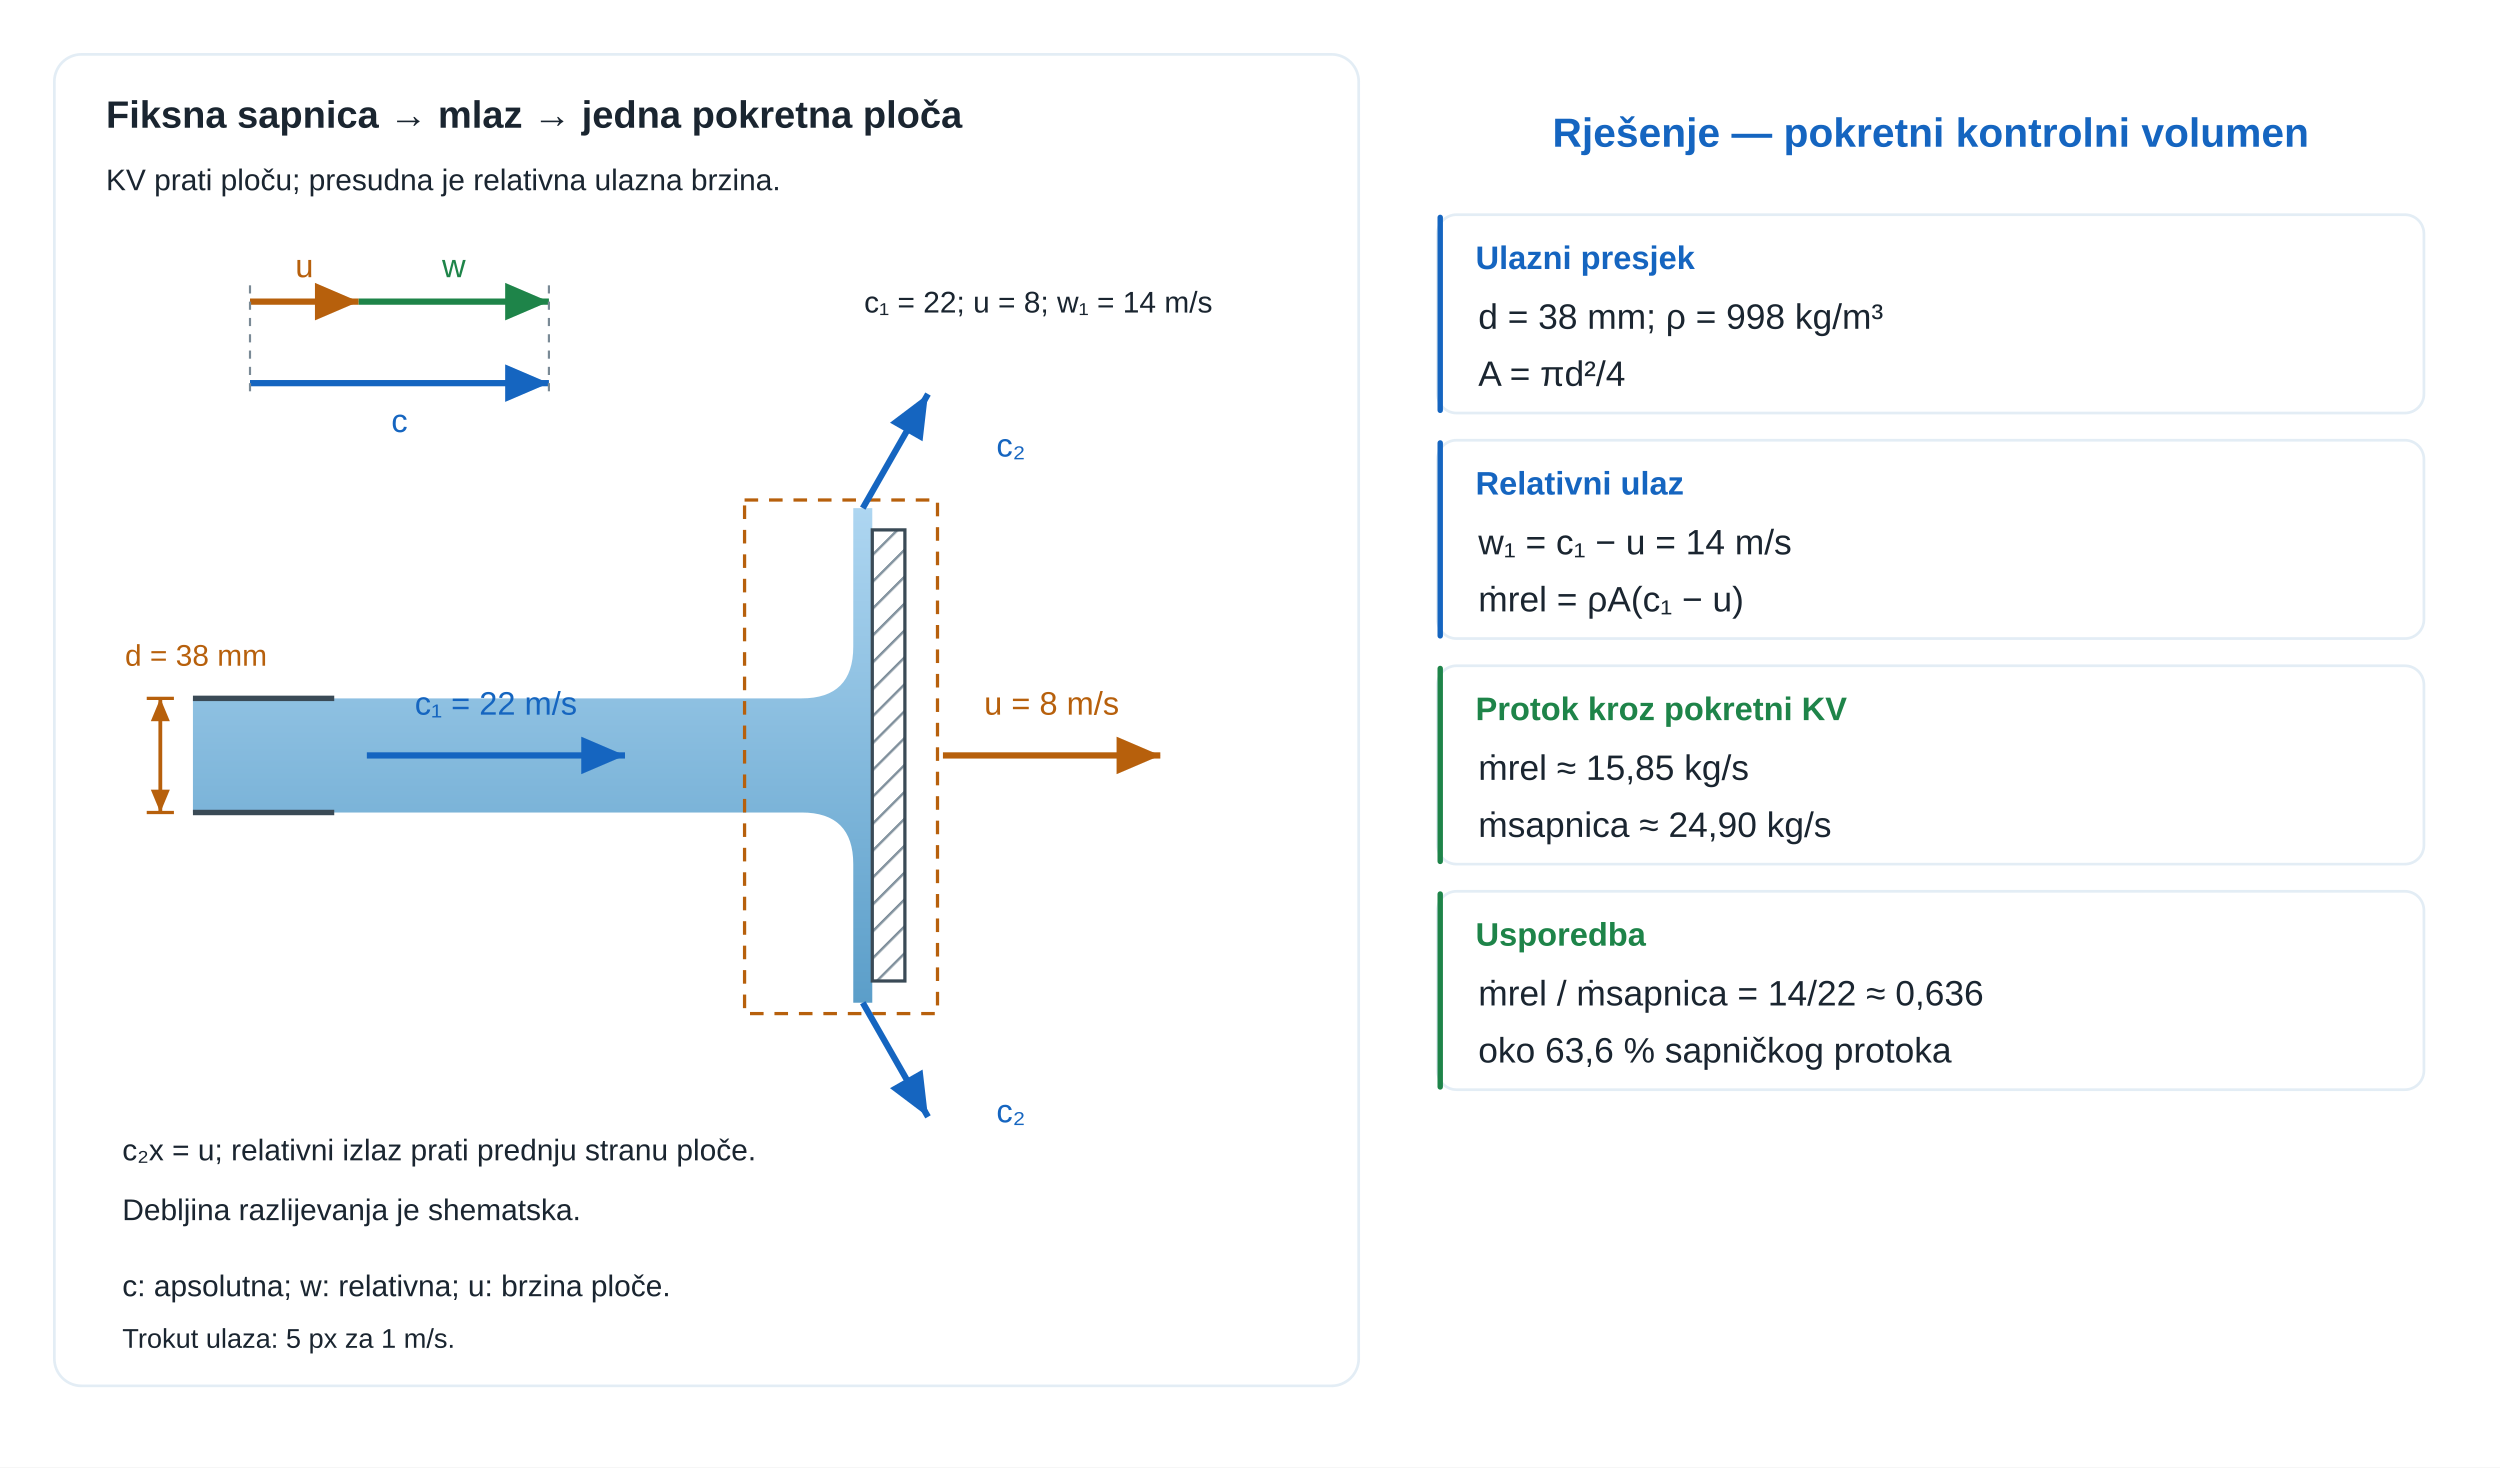
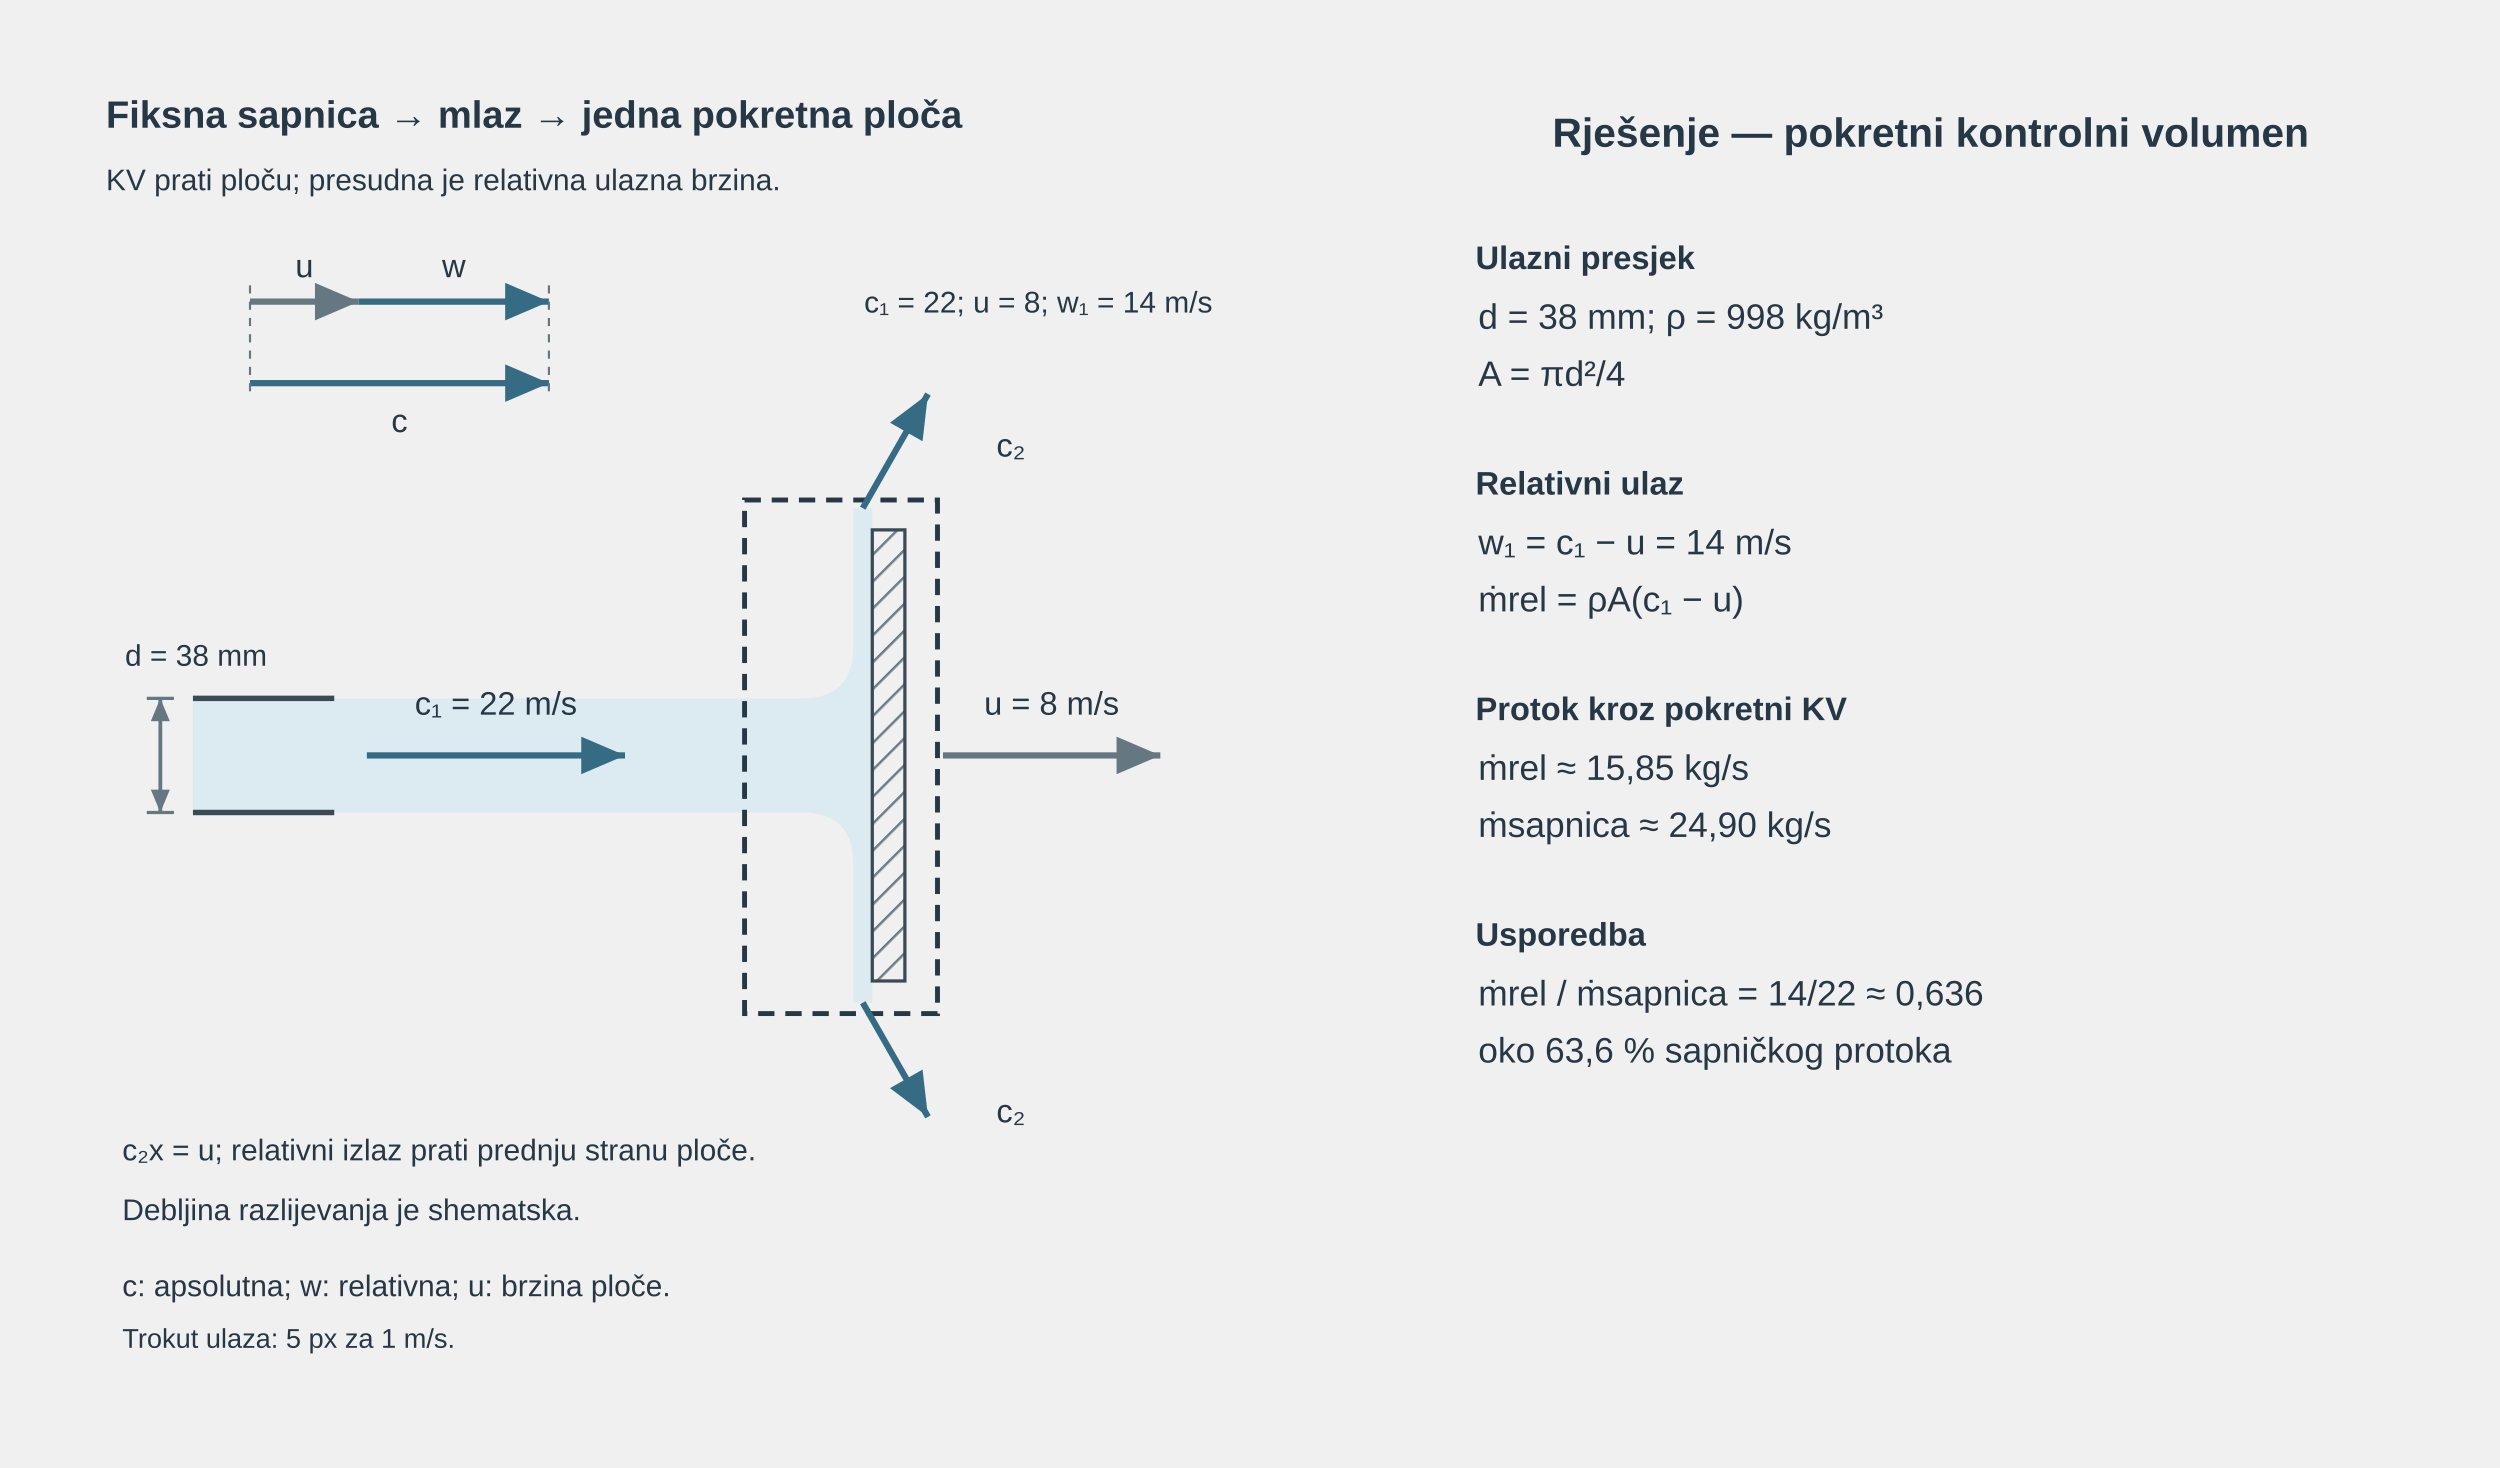
<svg xmlns="http://www.w3.org/2000/svg" viewBox="0 0 920 540" role="img" aria-labelledby="u14p2_title u14p2_desc" preserveAspectRatio="xMidYMid meet" style="display:block;width:100%;max-width:920px;height:auto;">
  <defs>
-     <linearGradient id="u14p2_water" x1="0" y1="0" x2="0" y2="1">
-       <stop offset="0%" stop-color="#aed6f1" />
-       <stop offset="100%" stop-color="#5b9ec9" />
-     </linearGradient>
-     <linearGradient id="u14p2_oil" x1="0" y1="0" x2="0" y2="1">
-       <stop offset="0%" stop-color="#fde68a" />
-       <stop offset="100%" stop-color="#c8a000" />
-     </linearGradient>
-     <linearGradient id="u14p2_hdr" x1="0" y1="0" x2="1" y2="0">
-       <stop offset="0%" stop-color="#1a2e42" />
-       <stop offset="100%" stop-color="#1a3a52" />
-     </linearGradient>
    <pattern id="u14p2_hatch" width="7" height="7" patternUnits="userSpaceOnUse" patternTransform="rotate(45)">
-       <line x1="0" y1="0" x2="0" y2="7" stroke="#7a8a96" stroke-width="1.8" />
+       <line x1="0" y1="0" x2="0" y2="7" stroke="#657781" stroke-width="1.8" />
    </pattern>
    <marker id="u14p2_v" markerWidth="7" markerHeight="6" refX="7" refY="3" orient="auto">
-       <path d="M0 0 L7 3 L0 6 Z" fill="#1e8449" />
+       <path d="M0 0 L7 3 L0 6 Z" fill="#356b83" />
    </marker>
    <marker id="u14p2_dim" markerWidth="6" markerHeight="5" refX="6" refY="2.5" orient="auto-start-reverse">
-       <path d="M0 0 L6 2.5 L0 5 Z" fill="#b7600c" />
+       <path d="M0 0 L6 2.5 L0 5 Z" fill="#657781" />
    </marker>
    <marker id="u14p2_dimSmall" markerWidth="3" markerHeight="3" refX="3" refY="1.5" orient="auto-start-reverse">
-       <path d="M0 0 L3 1.5 L0 3 Z" fill="#b7600c" />
+       <path d="M0 0 L3 1.5 L0 3 Z" fill="#356b83" />
    </marker>
  </defs>
-   <rect width="920" height="540" fill="white" />
-   <g font-family="'Segoe UI',Arial,sans-serif" fill="#1a2530">
+   <g font-family="Arial, Liberation Sans, sans-serif" fill="#3a4a56">
    <defs>
      <marker id="u14p2_forceMarker" markerWidth="7" markerHeight="6" refX="7" refY="3" orient="auto">
-         <path d="M0 0 L7 3 L0 6 Z" fill="#c0392b" />
+         <path d="M0 0 L7 3 L0 6 Z" fill="#356b83" />
      </marker>
      <marker id="u14p2_pressureMarker" markerWidth="7" markerHeight="6" refX="7" refY="3" orient="auto">
-         <path d="M0 0 L7 3 L0 6 Z" fill="#1565c0" />
+         <path d="M0 0 L7 3 L0 6 Z" fill="#356b83" />
      </marker>
      <marker id="u14p2_reactionMarker" markerWidth="7" markerHeight="6" refX="7" refY="3" orient="auto">
-         <path d="M0 0 L7 3 L0 6 Z" fill="#1e8449" />
+         <path d="M0 0 L7 3 L0 6 Z" fill="#356b83" />
      </marker>
      <marker id="u14p2_axisMarker" markerWidth="7" markerHeight="6" refX="7" refY="3" orient="auto">
        <path d="M0 0 L7 3 L0 6 Z" fill="#3a4a56" />
      </marker>
    </defs>
    <defs>
      <marker id="u14p2_motionMarker" markerWidth="7" markerHeight="6" refX="7" refY="3" orient="auto">
-         <path d="M0 0 L7 3 L0 6 Z" fill="#b7600c" />
+         <path d="M0 0 L7 3 L0 6 Z" fill="#657781" />
      </marker>
    </defs>
-     <rect x="20" y="20" width="480" height="490" rx="10" fill="white" stroke="#d4e3f0" stroke-width="1" stroke-opacity="0.65" />
-     <text x="39" y="47" font-size="14" fill="#1a2530" text-anchor="start" font-weight="700">Fiksna sapnica → mlaz → jedna pokretna ploča</text>
-     <text x="39" y="70" font-size="11" fill="#1a2530" text-anchor="start">KV prati ploču; presudna je relativna ulazna brzina.</text>
-     <path id="u14p2_inletTriangleu" d="M92 111 L132 111" fill="none" stroke="#b7600c" stroke-width="2.3" marker-end="url(#u14p2_motionMarker)" />
-     <text x="112.0" y="102" font-size="12" fill="#b7600c" text-anchor="middle">u</text>
-     <path id="u14p2_inletTrianglew" d="M132 111 L202 111" fill="none" stroke="#1e8449" stroke-width="2.3" marker-end="url(#u14p2_reactionMarker)" />
-     <text x="167.0" y="102" font-size="12" fill="#1e8449" text-anchor="middle">w</text>
-     <path id="u14p2_inletTrianglec" d="M92 141 L202 141" fill="none" stroke="#1565c0" stroke-width="2.3" marker-end="url(#u14p2_pressureMarker)" />
-     <text x="147.0" y="159" font-size="12" fill="#1565c0" text-anchor="middle">c</text>
-     <line x1="92" y1="105" x2="92" y2="145" stroke="#7a8a96" stroke-width="0.8" stroke-dasharray="3 3" />
-     <line x1="202" y1="105" x2="202" y2="145" stroke="#7a8a96" stroke-width="0.8" stroke-dasharray="3 3" />
-     <text x="318" y="115" font-size="11" fill="#1a2530" text-anchor="start">c₁ = 22; u = 8; w₁ = 14 m/s</text>
-     <defs>
-       <linearGradient id="u14p2_jetfield" gradientUnits="userSpaceOnUse" x1="0" y1="187" x2="0" y2="369">
-         <stop offset="0%" stop-color="#aed6f1" />
-         <stop offset="100%" stop-color="#5b9ec9" />
-       </linearGradient>
-     </defs>
-     <path id="u14p2_jetfluid" d="M71 257.0 H295 Q314 257.0 314 238.0 V187 H321 V369 H314 V318.0 Q314 299.0 295 299.0 H71 Z" fill="url(#u14p2_jetfield)" stroke="none" stroke-width="1.8" />
+     <text x="39" y="47" font-size="14" fill="#263746" text-anchor="start" font-weight="700">Fiksna sapnica → mlaz → jedna pokretna ploča</text>
+     <text x="39" y="70" font-size="11" fill="#263746" text-anchor="start">KV prati ploču; presudna je relativna ulazna brzina.</text>
+     <path id="u14p2_inletTriangleu" d="M92 111 L132 111" fill="none" stroke="#657781" stroke-width="2.3" marker-end="url(#u14p2_motionMarker)" />
+     <text x="112.0" y="102" font-size="12" fill="#263746" text-anchor="middle">u</text>
+     <path id="u14p2_inletTrianglew" d="M132 111 L202 111" fill="none" stroke="#356b83" stroke-width="2.3" marker-end="url(#u14p2_reactionMarker)" />
+     <text x="167.0" y="102" font-size="12" fill="#263746" text-anchor="middle">w</text>
+     <path id="u14p2_inletTrianglec" d="M92 141 L202 141" fill="none" stroke="#356b83" stroke-width="2.3" marker-end="url(#u14p2_pressureMarker)" />
+     <text x="147.0" y="159" font-size="12" fill="#263746" text-anchor="middle">c</text>
+     <line x1="92" y1="105" x2="92" y2="145" stroke="#657781" stroke-width="0.8" stroke-dasharray="3 3" />
+     <line x1="202" y1="105" x2="202" y2="145" stroke="#657781" stroke-width="0.8" stroke-dasharray="3 3" />
+     <text x="318" y="115" font-size="11" fill="#263746" text-anchor="start">c₁ = 22; u = 8; w₁ = 14 m/s</text>
+     <defs />
+     <path id="u14p2_jetfluid" d="M71 257.0 H295 Q314 257.0 314 238.0 V187 H321 V369 H314 V318.0 Q314 299.0 295 299.0 H71 Z" fill="#dcebf1" stroke="none" stroke-width="1.8" />
    <line id="u14p2_jettop" x1="71" y1="257.0" x2="123" y2="257.0" stroke="#3a4a56" stroke-width="2" />
    <line id="u14p2_jetbottom" x1="71" y1="299.0" x2="123" y2="299.0" stroke="#3a4a56" stroke-width="2" />
    <rect id="u14p2_jetplate" x="321" y="195" width="12" height="166" rx="0" fill="url(#u14p2_hatch)" stroke="#3a4a56" stroke-width="1.2" />
-     <path id="u14p2_movingCV" d="M274 184 H345 V373 H274 Z" fill="none" stroke="#b7600c" stroke-width="1.2" stroke-dasharray="5 4" />
-     <path id="u14p2_inflow" d="M135 278 L230 278" fill="none" stroke="#1565c0" stroke-width="2.3" marker-end="url(#u14p2_pressureMarker)" />
-     <text x="182.5" y="263" font-size="12" fill="#1565c0" text-anchor="middle">c₁ = 22 m/s</text>
-     <line x1="54" y1="257.0" x2="64" y2="257.0" stroke="#b7600c" stroke-width="1.2" />
-     <line x1="54" y1="299.0" x2="64" y2="299.0" stroke="#b7600c" stroke-width="1.2" />
-     <path id="u14p2_d" d="M59 257.0 L59 299.0" fill="none" stroke="#b7600c" stroke-width="1.4" marker-start="url(#u14p2_dim)" marker-end="url(#u14p2_dim)" />
-     <text x="46" y="245" font-size="11" fill="#b7600c" text-anchor="start">d = 38 mm</text>
-     <path id="u14p2_outTop" d="M317.5 187 L341.5 145" fill="none" stroke="#1565c0" stroke-width="2.3" marker-end="url(#u14p2_pressureMarker)" />
-     <text x="372" y="168" font-size="12" fill="#1565c0" text-anchor="middle">c₂</text>
-     <path id="u14p2_outBottom" d="M317.5 369 L341.5 411" fill="none" stroke="#1565c0" stroke-width="2.3" marker-end="url(#u14p2_pressureMarker)" />
-     <text x="372" y="413" font-size="12" fill="#1565c0" text-anchor="middle">c₂</text>
-     <path id="u14p2_motion" d="M347 278 L427 278" fill="none" stroke="#b7600c" stroke-width="2.3" marker-end="url(#u14p2_motionMarker)" />
-     <text x="387.0" y="263" font-size="12" fill="#b7600c" text-anchor="middle">u = 8 m/s</text>
-     <text x="45" y="427" font-size="11" fill="#1a2530" text-anchor="start">c₂x = u; relativni izlaz prati prednju stranu ploče.</text>
-     <text x="45" y="449" font-size="11" fill="#1a2530" text-anchor="start">Debljina razlijevanja je shematska.</text>
-     <text x="45" y="477" font-size="11" fill="#1a2530" text-anchor="start">c: apsolutna; w: relativna; u: brzina ploče.</text>
-     <text x="45" y="496" font-size="10" fill="#1a2530" text-anchor="start">Trokut ulaza: 5 px za 1 m/s.</text>
-     <rect x="529" y="31" width="363" height="34" rx="8" fill="white" stroke="none" stroke-width="1.2" />
-     <text x="710.5" y="54" font-size="15" fill="#1565c0" text-anchor="middle" font-weight="700">Rješenje — pokretni kontrolni volumen</text>
-     <rect x="529" y="79" width="363" height="73" rx="7" fill="white" stroke="#d4e3f0" stroke-width="1" stroke-opacity="0.65" />
-     <rect x="529" y="79" width="2" height="73" rx="1" fill="#1565c0" stroke="none" stroke-width="1.2" />
-     <text x="543" y="99" font-size="12" fill="#1565c0" text-anchor="start" font-weight="700">Ulazni presjek</text>
-     <text x="544" y="121" font-size="13" fill="#1a2530" text-anchor="start">d = 38 mm; ρ = 998 kg/m³</text>
-     <text x="544" y="142" font-size="13" fill="#1a2530" text-anchor="start">A = πd²/4</text>
-     <rect x="529" y="162" width="363" height="73" rx="7" fill="white" stroke="#d4e3f0" stroke-width="1" stroke-opacity="0.65" />
-     <rect x="529" y="162" width="2" height="73" rx="1" fill="#1565c0" stroke="none" stroke-width="1.2" />
-     <text x="543" y="182" font-size="12" fill="#1565c0" text-anchor="start" font-weight="700">Relativni ulaz</text>
-     <text x="544" y="204" font-size="13" fill="#1a2530" text-anchor="start">w₁ = c₁ − u = 14 m/s</text>
-     <text x="544" y="225" font-size="13" fill="#1a2530" text-anchor="start">ṁrel = ρA(c₁ − u)</text>
-     <rect x="529" y="245" width="363" height="73" rx="7" fill="white" stroke="#d4e3f0" stroke-width="1" stroke-opacity="0.65" />
-     <rect x="529" y="245" width="2" height="73" rx="1" fill="#1e8449" stroke="none" stroke-width="1.2" />
-     <text x="543" y="265" font-size="12" fill="#1e8449" text-anchor="start" font-weight="700">Protok kroz pokretni KV</text>
-     <text x="544" y="287" font-size="13" fill="#1a2530" text-anchor="start">ṁrel ≈ 15,85 kg/s</text>
-     <text x="544" y="308" font-size="13" fill="#1a2530" text-anchor="start">ṁsapnica ≈ 24,90 kg/s</text>
-     <rect x="529" y="328" width="363" height="73" rx="7" fill="white" stroke="#d4e3f0" stroke-width="1" stroke-opacity="0.65" />
-     <rect x="529" y="328" width="2" height="73" rx="1" fill="#1e8449" stroke="none" stroke-width="1.2" />
-     <text x="543" y="348" font-size="12" fill="#1e8449" text-anchor="start" font-weight="700">Usporedba</text>
-     <text x="544" y="370" font-size="13" fill="#1a2530" text-anchor="start">ṁrel / ṁsapnica = 14/22 ≈ 0,636</text>
-     <text x="544" y="391" font-size="13" fill="#1a2530" text-anchor="start">oko 63,6 % sapničkog protoka</text>
+     <path id="u14p2_movingCV" d="M274 184 H345 V373 H274 Z" fill="none" stroke="#263746" stroke-width="1.8" stroke-dasharray="6 4" data-mf1-role="control-volume" />
+     <path id="u14p2_inflow" d="M135 278 L230 278" fill="none" stroke="#356b83" stroke-width="2.3" marker-end="url(#u14p2_pressureMarker)" />
+     <text x="182.5" y="263" font-size="12" fill="#263746" text-anchor="middle">c₁ = 22 m/s</text>
+     <line x1="54" y1="257.0" x2="64" y2="257.0" stroke="#657781" stroke-width="1.2" />
+     <line x1="54" y1="299.0" x2="64" y2="299.0" stroke="#657781" stroke-width="1.2" />
+     <path id="u14p2_d" d="M59 257.0 L59 299.0" fill="none" stroke="#657781" stroke-width="1.4" marker-start="url(#u14p2_dim)" marker-end="url(#u14p2_dim)" />
+     <text x="46" y="245" font-size="11" fill="#263746" text-anchor="start">d = 38 mm</text>
+     <path id="u14p2_outTop" d="M317.5 187 L341.5 145" fill="none" stroke="#356b83" stroke-width="2.3" marker-end="url(#u14p2_pressureMarker)" />
+     <text x="372" y="168" font-size="12" fill="#263746" text-anchor="middle">c₂</text>
+     <path id="u14p2_outBottom" d="M317.5 369 L341.5 411" fill="none" stroke="#356b83" stroke-width="2.3" marker-end="url(#u14p2_pressureMarker)" />
+     <text x="372" y="413" font-size="12" fill="#263746" text-anchor="middle">c₂</text>
+     <path id="u14p2_motion" d="M347 278 L427 278" fill="none" stroke="#657781" stroke-width="2.3" marker-end="url(#u14p2_motionMarker)" />
+     <text x="387.0" y="263" font-size="12" fill="#263746" text-anchor="middle">u = 8 m/s</text>
+     <text x="45" y="427" font-size="11" fill="#263746" text-anchor="start">c₂x = u; relativni izlaz prati prednju stranu ploče.</text>
+     <text x="45" y="449" font-size="11" fill="#263746" text-anchor="start">Debljina razlijevanja je shematska.</text>
+     <text x="45" y="477" font-size="11" fill="#263746" text-anchor="start">c: apsolutna; w: relativna; u: brzina ploče.</text>
+     <text x="45" y="496" font-size="10" fill="#263746" text-anchor="start">Trokut ulaza: 5 px za 1 m/s.</text>
+     <text x="710.5" y="54" font-size="15" fill="#263746" text-anchor="middle" font-weight="700">Rješenje — pokretni kontrolni volumen</text>
+     <text x="543" y="99" font-size="12" fill="#263746" text-anchor="start" font-weight="700">Ulazni presjek</text>
+     <text x="544" y="121" font-size="13" fill="#263746" text-anchor="start">d = 38 mm; ρ = 998 kg/m³</text>
+     <text x="544" y="142" font-size="13" fill="#263746" text-anchor="start">A = πd²/4</text>
+     <text x="543" y="182" font-size="12" fill="#263746" text-anchor="start" font-weight="700">Relativni ulaz</text>
+     <text x="544" y="204" font-size="13" fill="#263746" text-anchor="start">w₁ = c₁ − u = 14 m/s</text>
+     <text x="544" y="225" font-size="13" fill="#263746" text-anchor="start">ṁrel = ρA(c₁ − u)</text>
+     <text x="543" y="265" font-size="12" fill="#263746" text-anchor="start" font-weight="700">Protok kroz pokretni KV</text>
+     <text x="544" y="287" font-size="13" fill="#263746" text-anchor="start">ṁrel ≈ 15,85 kg/s</text>
+     <text x="544" y="308" font-size="13" fill="#263746" text-anchor="start">ṁsapnica ≈ 24,90 kg/s</text>
+     <text x="543" y="348" font-size="12" fill="#263746" text-anchor="start" font-weight="700">Usporedba</text>
+     <text x="544" y="370" font-size="13" fill="#263746" text-anchor="start">ṁrel / ṁsapnica = 14/22 ≈ 0,636</text>
+     <text x="544" y="391" font-size="13" fill="#263746" text-anchor="start">oko 63,6 % sapničkog protoka</text>
  </g>
</svg>
